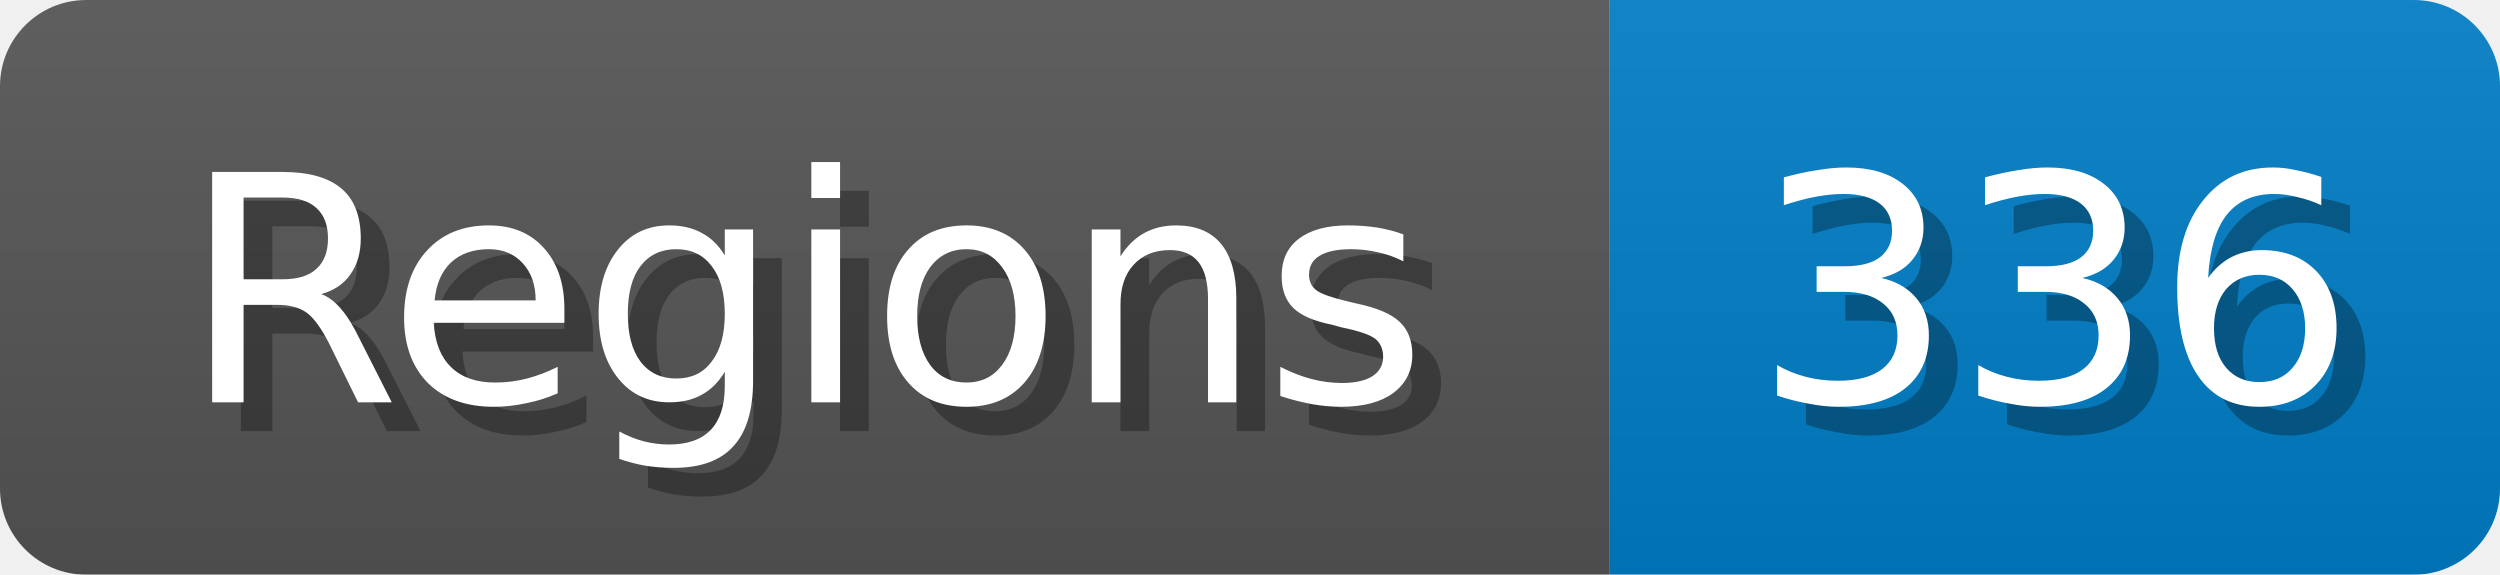
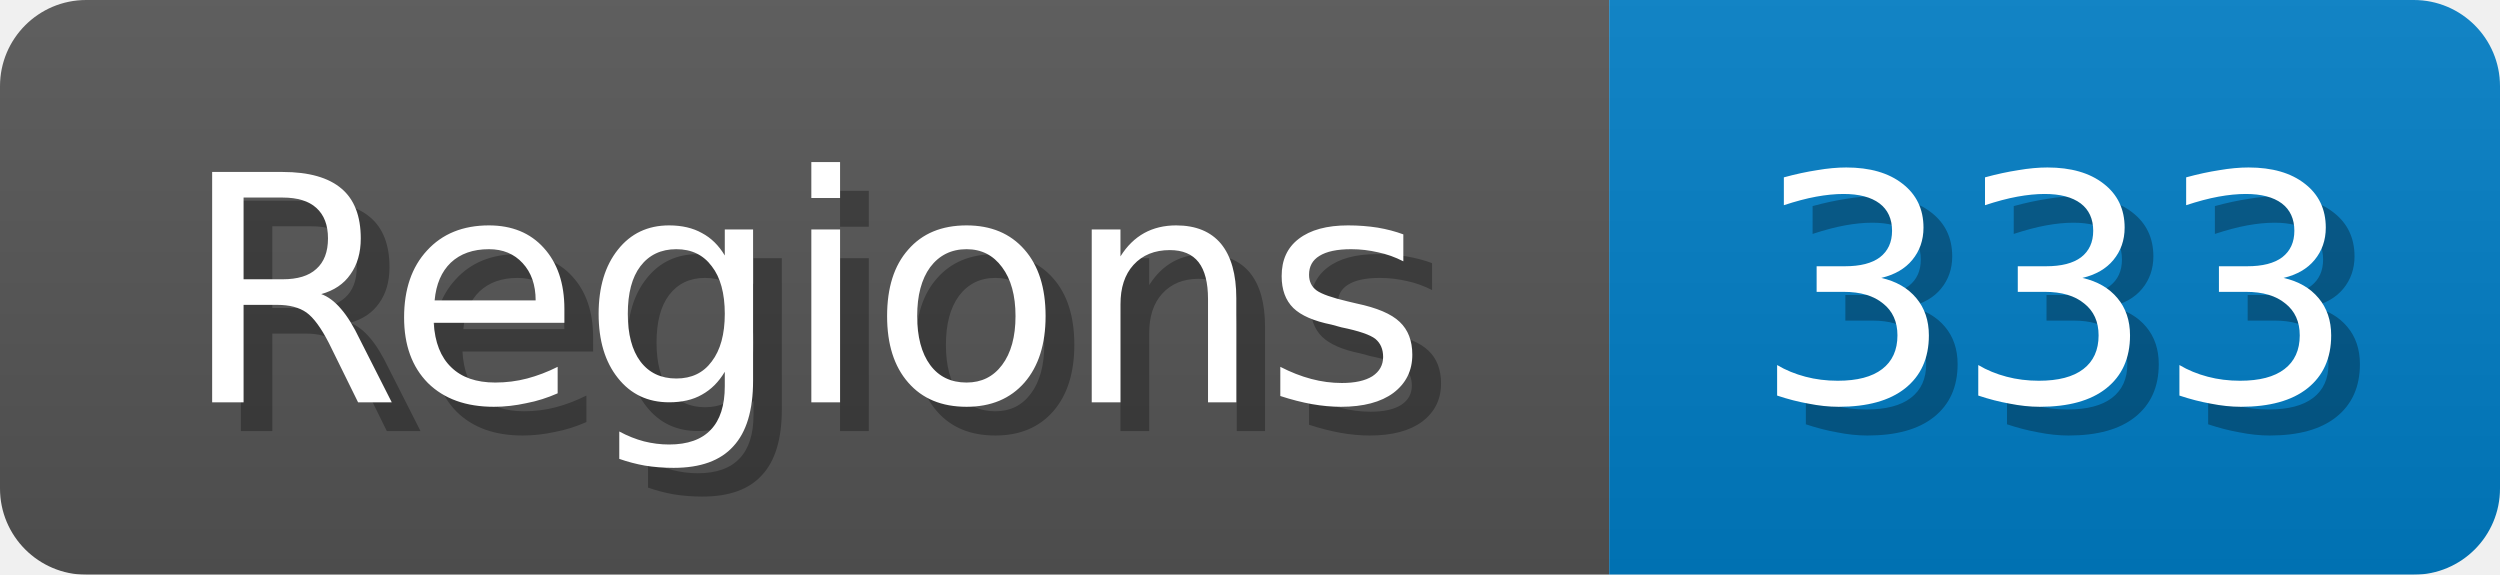
<svg xmlns="http://www.w3.org/2000/svg" width="87" height="20">
  <linearGradient id="b" x2="0" y2="100%">
    <stop offset="0" stop-color="#bbb" stop-opacity=".1" />
    <stop offset="1" stop-opacity=".1" />
  </linearGradient>
  <mask id="anybadge_1">
    <rect width="87" height="20" rx="3" fill="#fff" />
  </mask>
  <g mask="url(#anybadge_1)">
    <path fill="#555" d="M0 0h56v20H0z" />
    <path fill="#007ec6" d="M56 0h31v20H56z" />
    <path fill="url(#b)" d="M0 0h87v20H0z" />
  </g>
  <g fill="#fff" text-anchor="middle" font-family="DejaVu Sans,Verdana,Geneva,sans-serif" font-size="11">
    <text x="29.0" y="15" fill="#010101" fill-opacity=".3">Regions</text>
    <text x="28.0" y="14">Regions</text>
  </g>
  <g fill="#fff" text-anchor="middle" font-family="DejaVu Sans,Verdana,Geneva,sans-serif" font-size="11">
-     <text x="72.5" y="15" fill="#010101" fill-opacity=".3">336</text>
-     <text x="71.5" y="14">336</text>
+     <text x="72.5" y="15" fill="#010101" fill-opacity=".3">333</text>
+     <text x="71.5" y="14">333</text>
  </g>
</svg>
